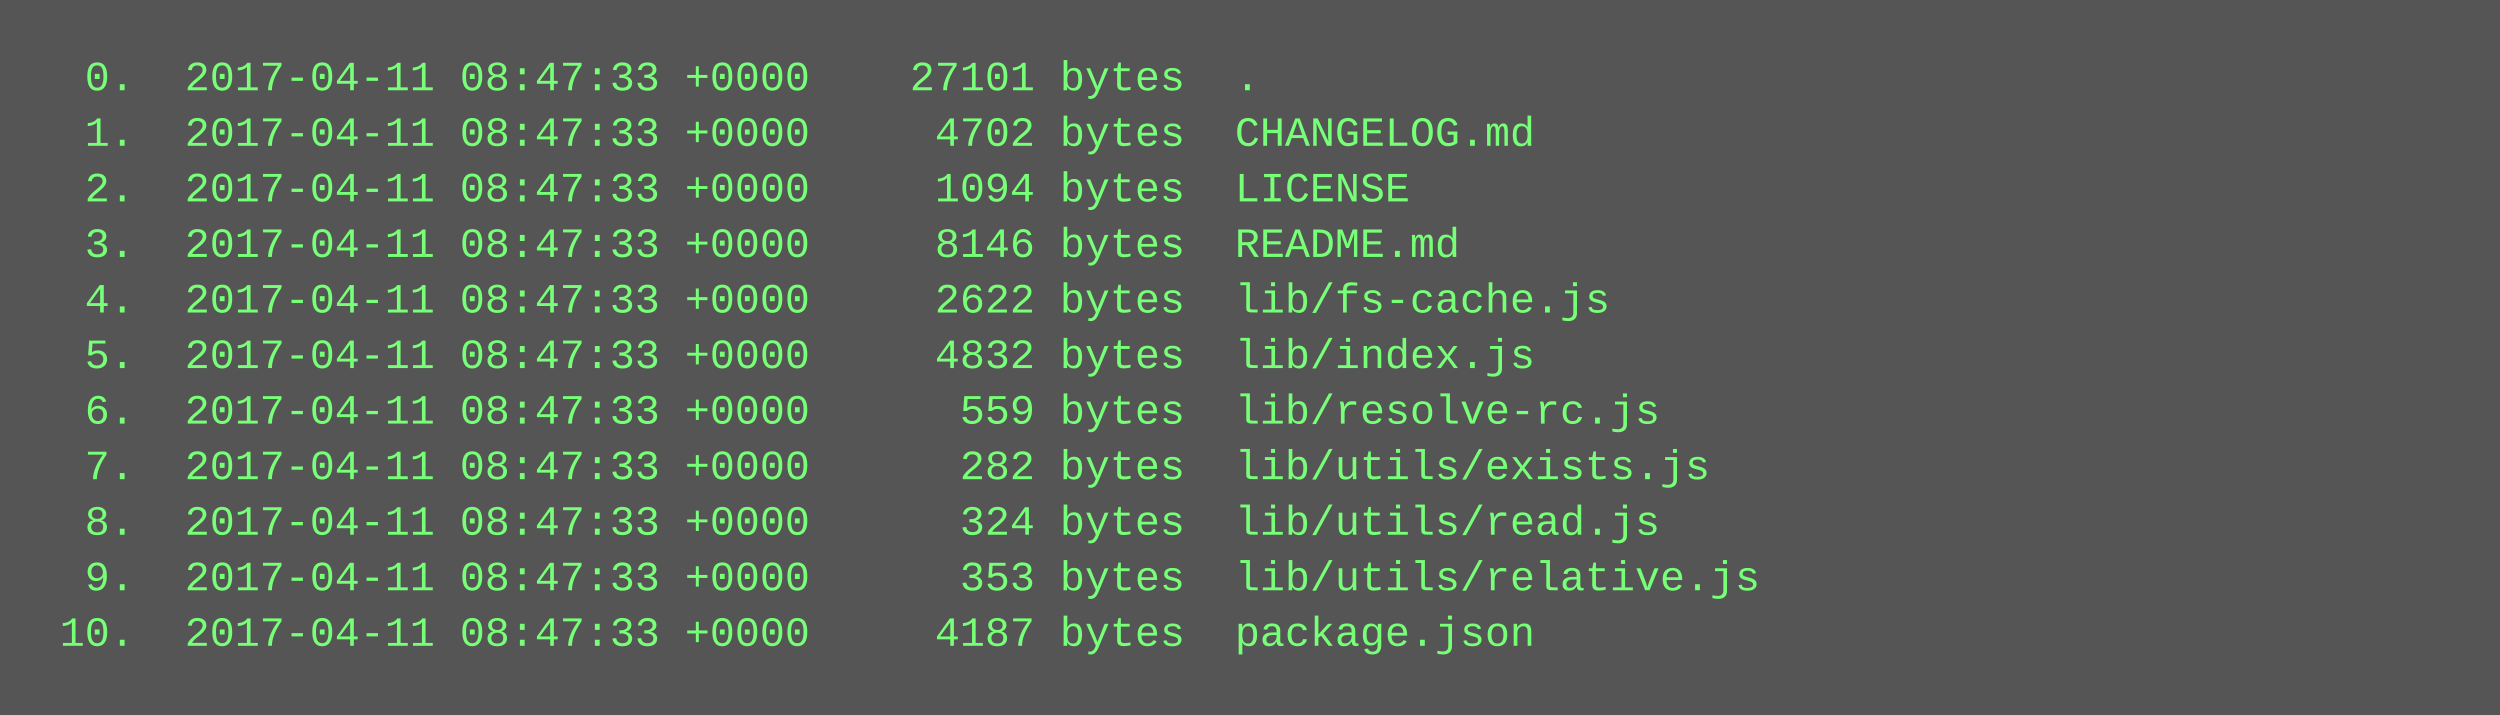
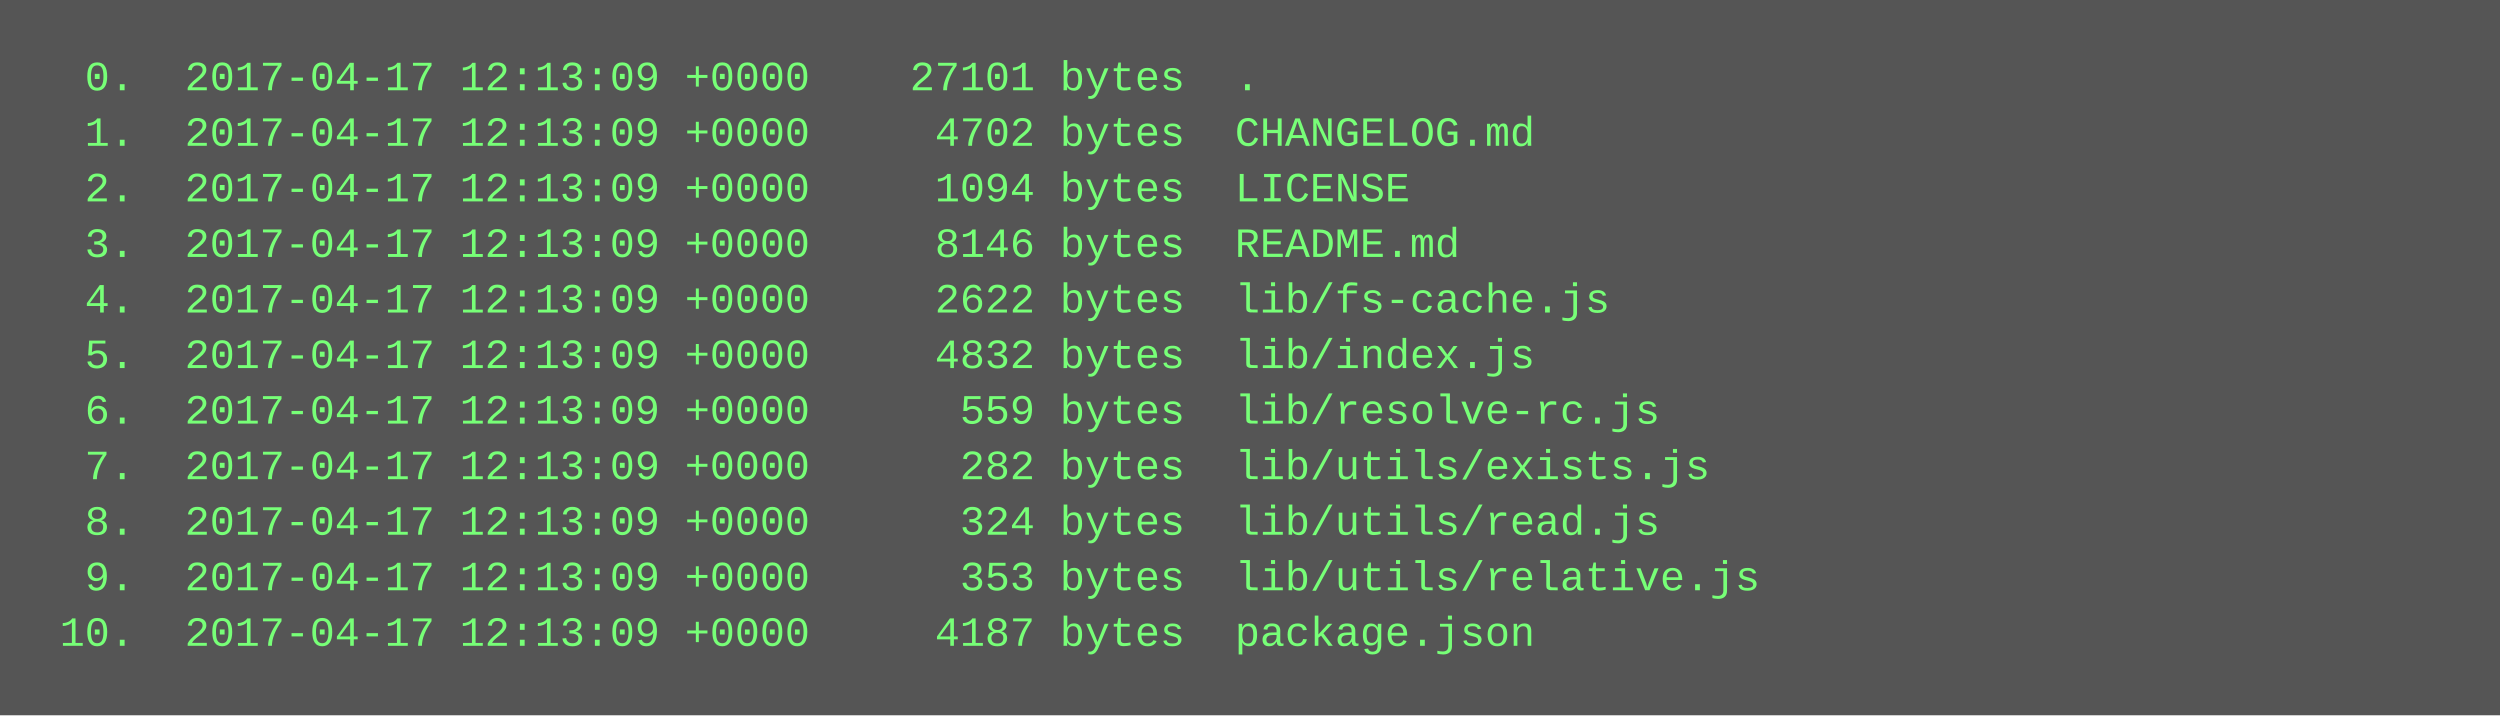
<svg xmlns="http://www.w3.org/2000/svg" height="206" width="720">
  <rect height="206" fill="#555" width="720" />
  <text fill="#7f7" font-family="Courier New" font-size="12" xml:space="preserve">
-     <tspan x="10" y="26">  0.  2017-04-11 08:47:33 +0000    27101 bytes  .</tspan>
-     <tspan x="10" y="42">  1.  2017-04-11 08:47:33 +0000     4702 bytes  CHANGELOG.md</tspan>
-     <tspan x="10" y="58">  2.  2017-04-11 08:47:33 +0000     1094 bytes  LICENSE</tspan>
-     <tspan x="10" y="74">  3.  2017-04-11 08:47:33 +0000     8146 bytes  README.md</tspan>
-     <tspan x="10" y="90">  4.  2017-04-11 08:47:33 +0000     2622 bytes  lib/fs-cache.js</tspan>
-     <tspan x="10" y="106">  5.  2017-04-11 08:47:33 +0000     4832 bytes  lib/index.js</tspan>
-     <tspan x="10" y="122">  6.  2017-04-11 08:47:33 +0000      559 bytes  lib/resolve-rc.js</tspan>
-     <tspan x="10" y="138">  7.  2017-04-11 08:47:33 +0000      282 bytes  lib/utils/exists.js</tspan>
-     <tspan x="10" y="154">  8.  2017-04-11 08:47:33 +0000      324 bytes  lib/utils/read.js</tspan>
-     <tspan x="10" y="170">  9.  2017-04-11 08:47:33 +0000      353 bytes  lib/utils/relative.js</tspan>
-     <tspan x="10" y="186"> 10.  2017-04-11 08:47:33 +0000     4187 bytes  package.json</tspan>
+     <tspan x="10" y="26">  0.  2017-04-17 12:13:09 +0000    27101 bytes  .</tspan>
+     <tspan x="10" y="42">  1.  2017-04-17 12:13:09 +0000     4702 bytes  CHANGELOG.md</tspan>
+     <tspan x="10" y="58">  2.  2017-04-17 12:13:09 +0000     1094 bytes  LICENSE</tspan>
+     <tspan x="10" y="74">  3.  2017-04-17 12:13:09 +0000     8146 bytes  README.md</tspan>
+     <tspan x="10" y="90">  4.  2017-04-17 12:13:09 +0000     2622 bytes  lib/fs-cache.js</tspan>
+     <tspan x="10" y="106">  5.  2017-04-17 12:13:09 +0000     4832 bytes  lib/index.js</tspan>
+     <tspan x="10" y="122">  6.  2017-04-17 12:13:09 +0000      559 bytes  lib/resolve-rc.js</tspan>
+     <tspan x="10" y="138">  7.  2017-04-17 12:13:09 +0000      282 bytes  lib/utils/exists.js</tspan>
+     <tspan x="10" y="154">  8.  2017-04-17 12:13:09 +0000      324 bytes  lib/utils/read.js</tspan>
+     <tspan x="10" y="170">  9.  2017-04-17 12:13:09 +0000      353 bytes  lib/utils/relative.js</tspan>
+     <tspan x="10" y="186"> 10.  2017-04-17 12:13:09 +0000     4187 bytes  package.json</tspan>
  </text>
</svg>
